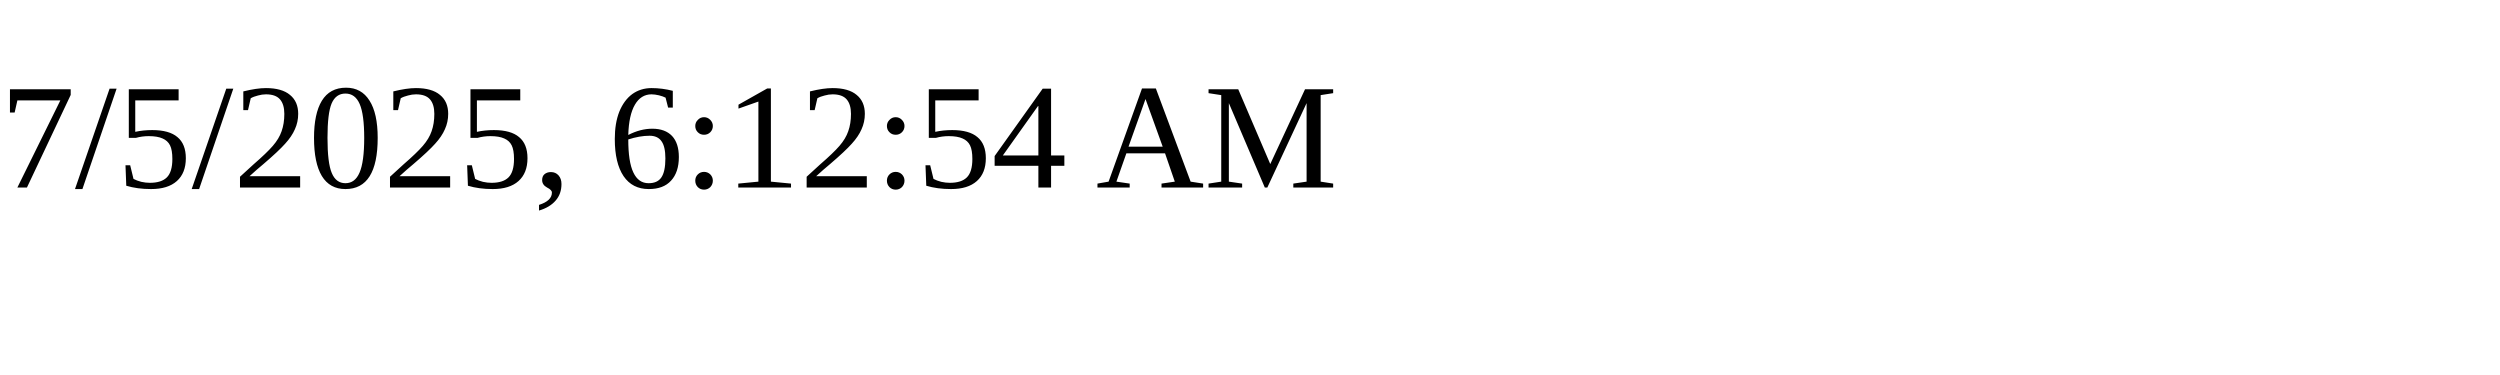
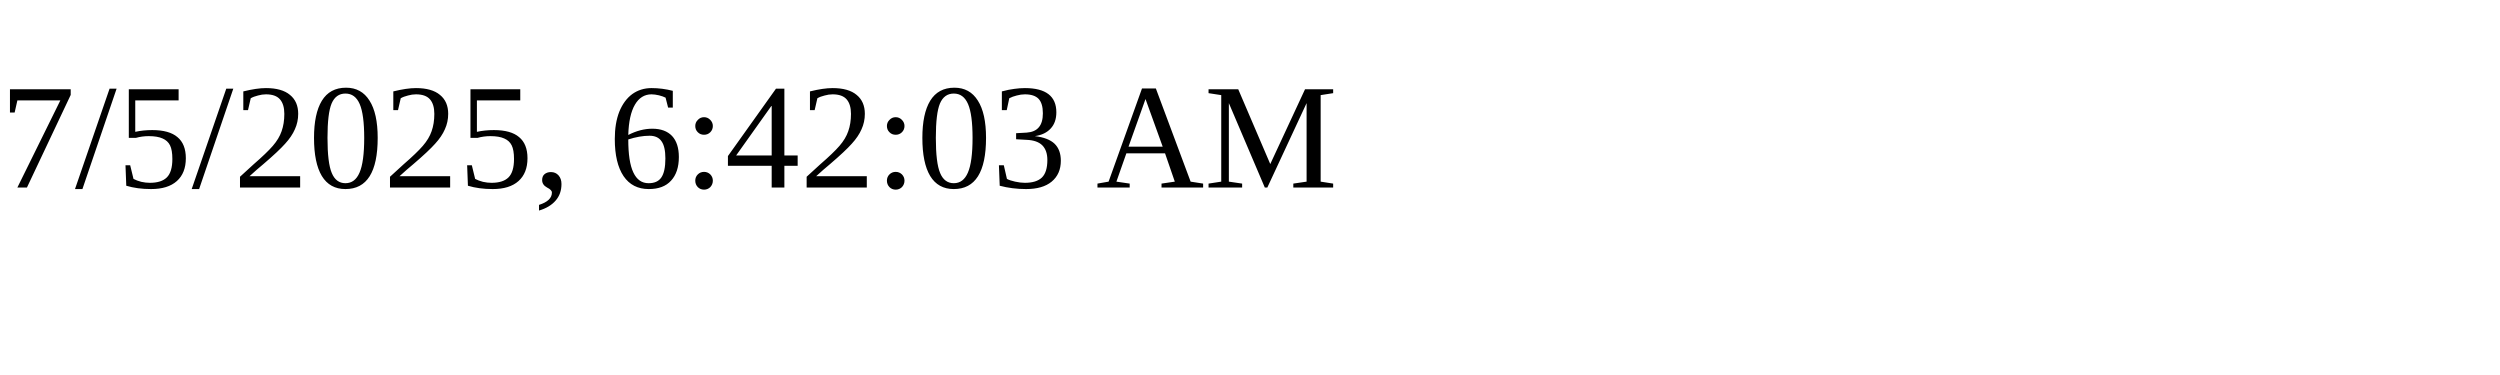
<svg xmlns="http://www.w3.org/2000/svg" height="30" width="200">
-   <text x="0" y="15">7/5/2025, 6:12:54 AM</text>
+   <text x="0" y="15">7/5/2025, 6:42:03 AM</text>
</svg>
